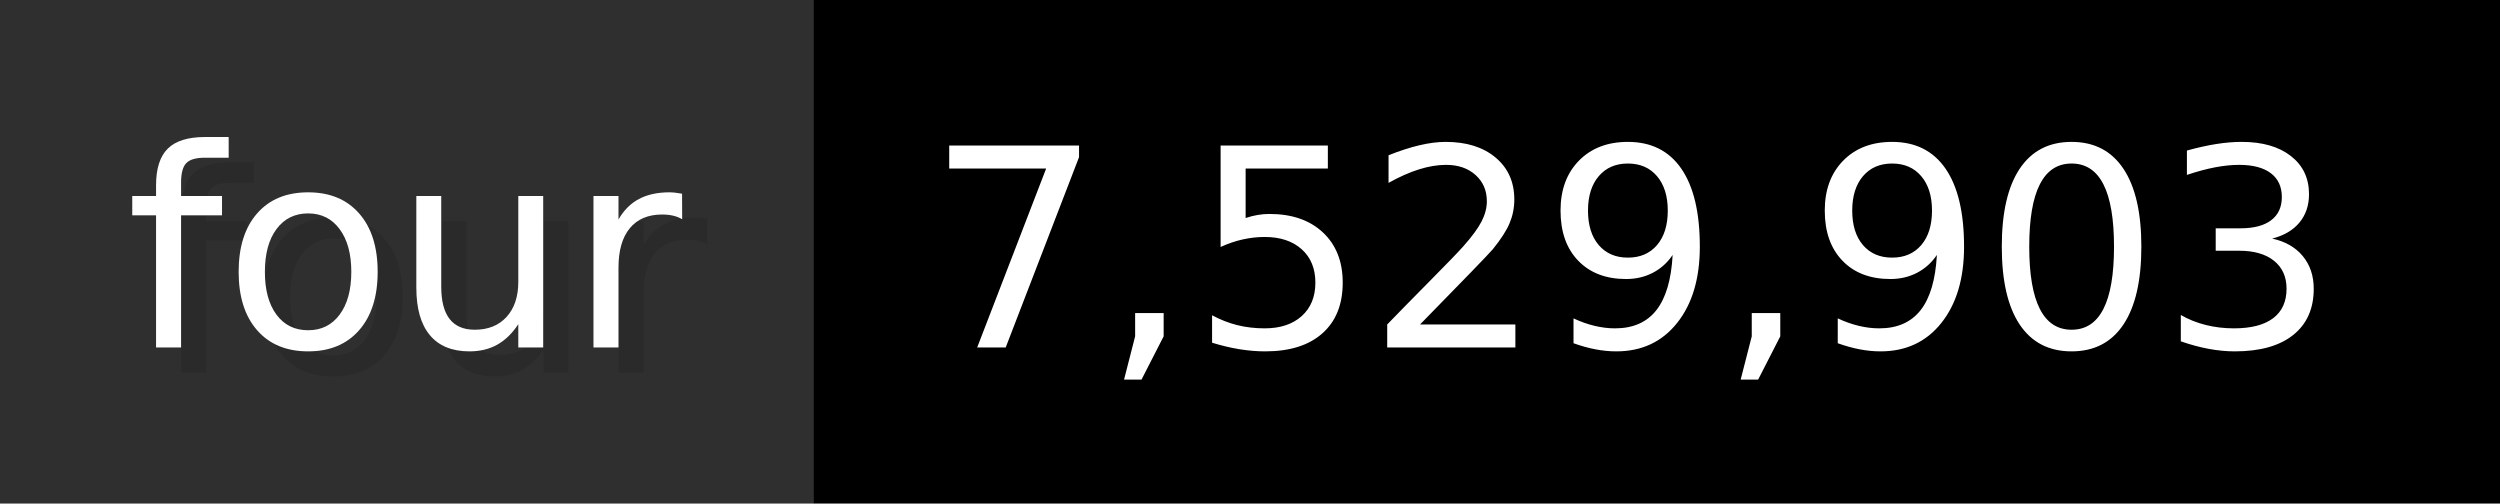
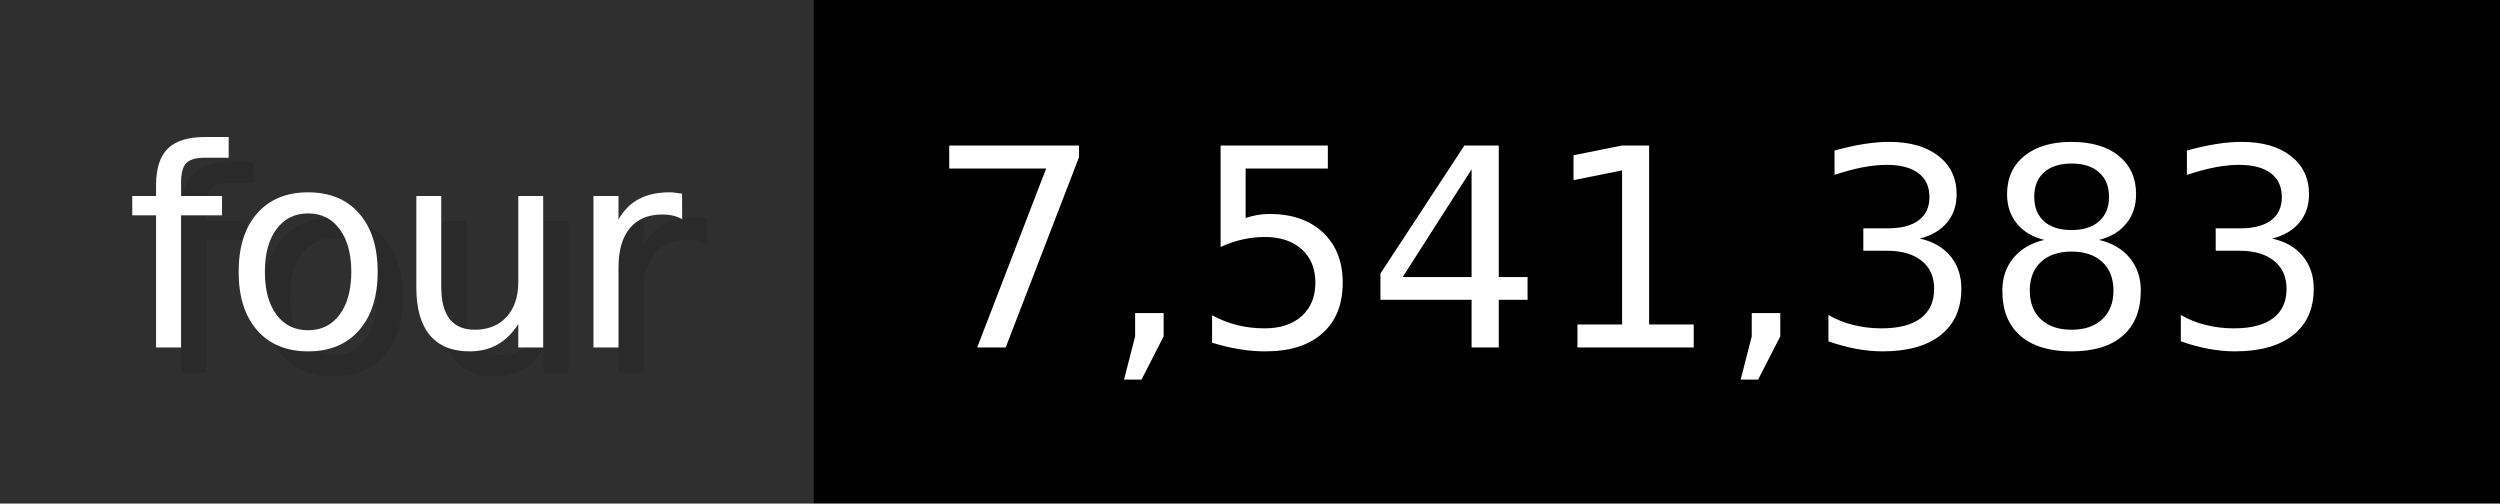
- <svg xmlns="http://www.w3.org/2000/svg" width="99.3" height="20" viewBox="0 0 993 200" role="img" aria-label="four: 7,529,903">
+ <svg xmlns="http://www.w3.org/2000/svg" width="99.3" height="20" viewBox="0 0 993 200" role="img" aria-label="four: 7,541,383">
  <g>
    <rect fill="#2F2F2F" width="323" height="200" />
    <rect fill="#" x="323" width="670" height="200" />
  </g>
  <g aria-hidden="true" fill="#fff" text-anchor="start" font-family="Verdana,DejaVu Sans,sans-serif" font-size="110">
    <text x="60" y="148" textLength="223" fill="#000" opacity="0.1">four</text>
    <text x="50" y="138" textLength="223">four</text>
-     <text x="378" y="148" textLength="570" fill="#000" opacity="0.1">7,529,903</text>
-     <text x="368" y="138" textLength="570">7,529,903</text>
+     <text x="378" y="148" textLength="570" fill="#000" opacity="0.1">7,541,383</text>
+     <text x="368" y="138" textLength="570">7,541,383</text>
  </g>
</svg>
